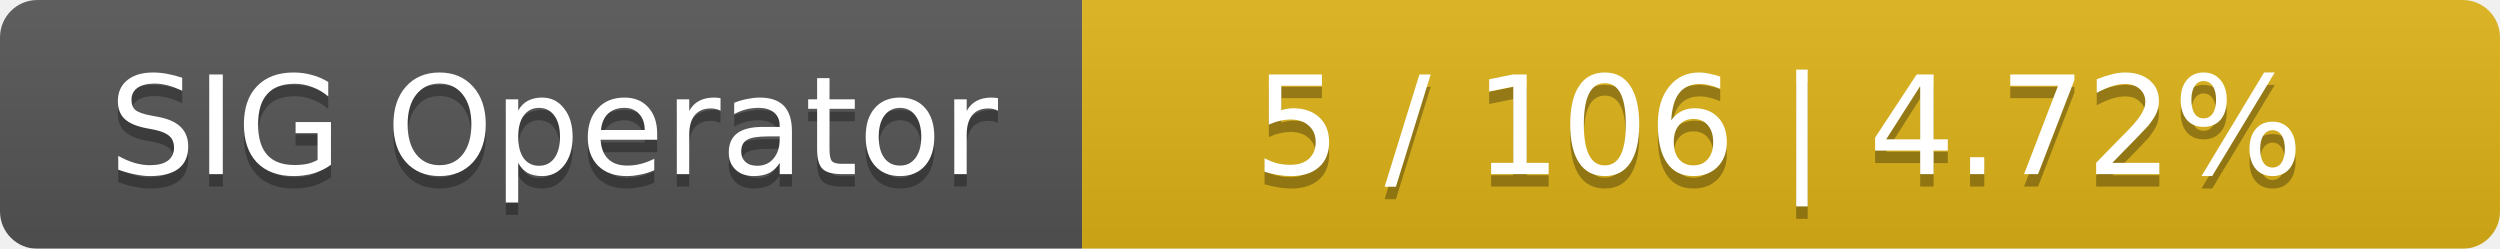
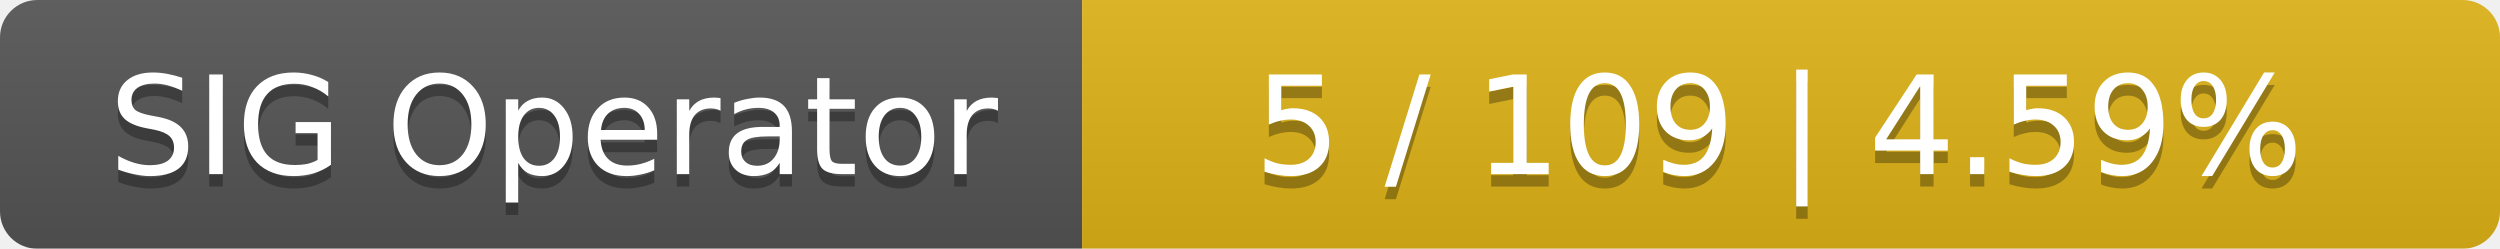
<svg xmlns="http://www.w3.org/2000/svg" width="201" height="20">
  <linearGradient id="smooth" x2="0" y2="100%">
    <stop offset="0" stop-color="#bbb" stop-opacity=".1" />
    <stop offset="1" stop-opacity=".1" />
  </linearGradient>
  <mask id="round">
    <rect width="201" height="20" rx="3" fill="#fff" />
  </mask>
  <g mask="url(#round)">
    <rect width="87" height="20" fill="#555" />
    <rect x="87" width="114" height="20" fill="#dfb317" />
    <rect width="201" height="20" fill="url(#smooth)" />
  </g>
  <g fill="#fff" text-anchor="middle" font-family="DejaVu Sans,Verdana,Geneva,sans-serif" font-size="11">
    <text x="44.5" y="15" fill="#010101" fill-opacity=".3">SIG Operator</text>
    <text x="44.5" y="14">SIG Operator</text>
-     <text x="143" y="15" fill="#010101" fill-opacity=".3">5 / 106    |    4.72%</text>
-     <text x="143" y="14">5 / 106    |    4.72%</text>
+     <text x="143" y="15" fill="#010101" fill-opacity=".3">5 / 109    |    4.59%</text>
+     <text x="143" y="14">5 / 109    |    4.59%</text>
  </g>
</svg>
